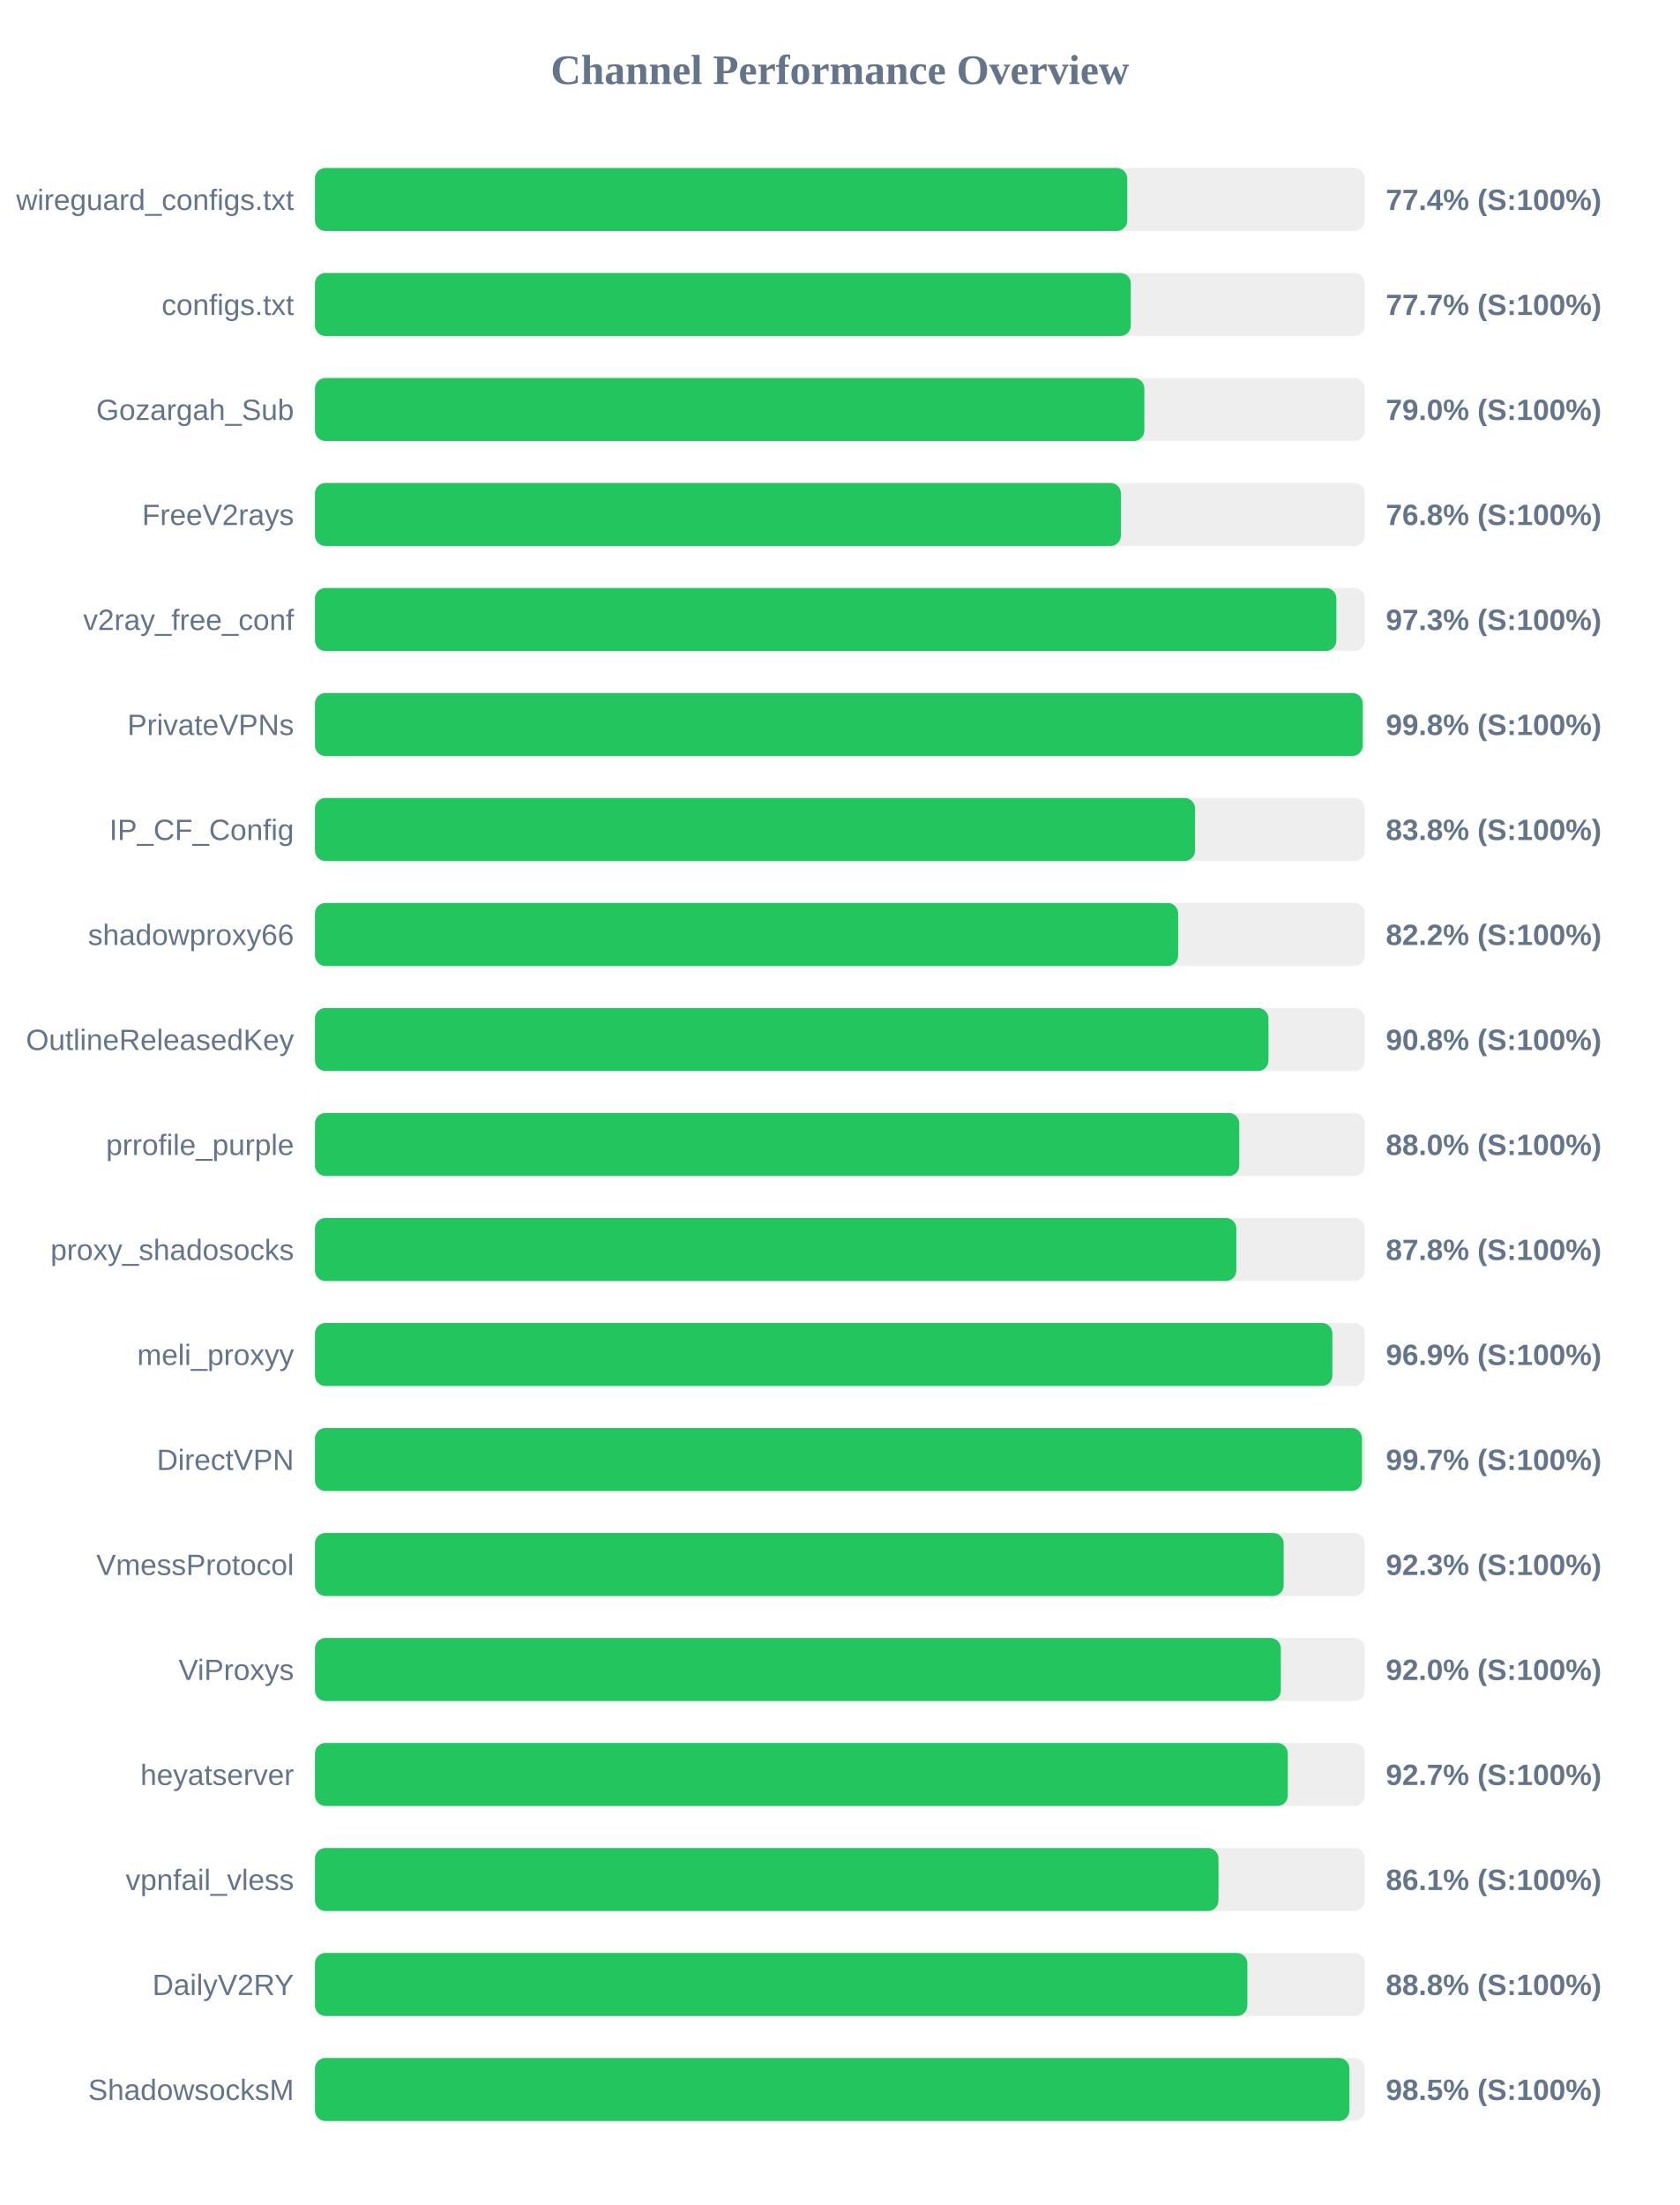
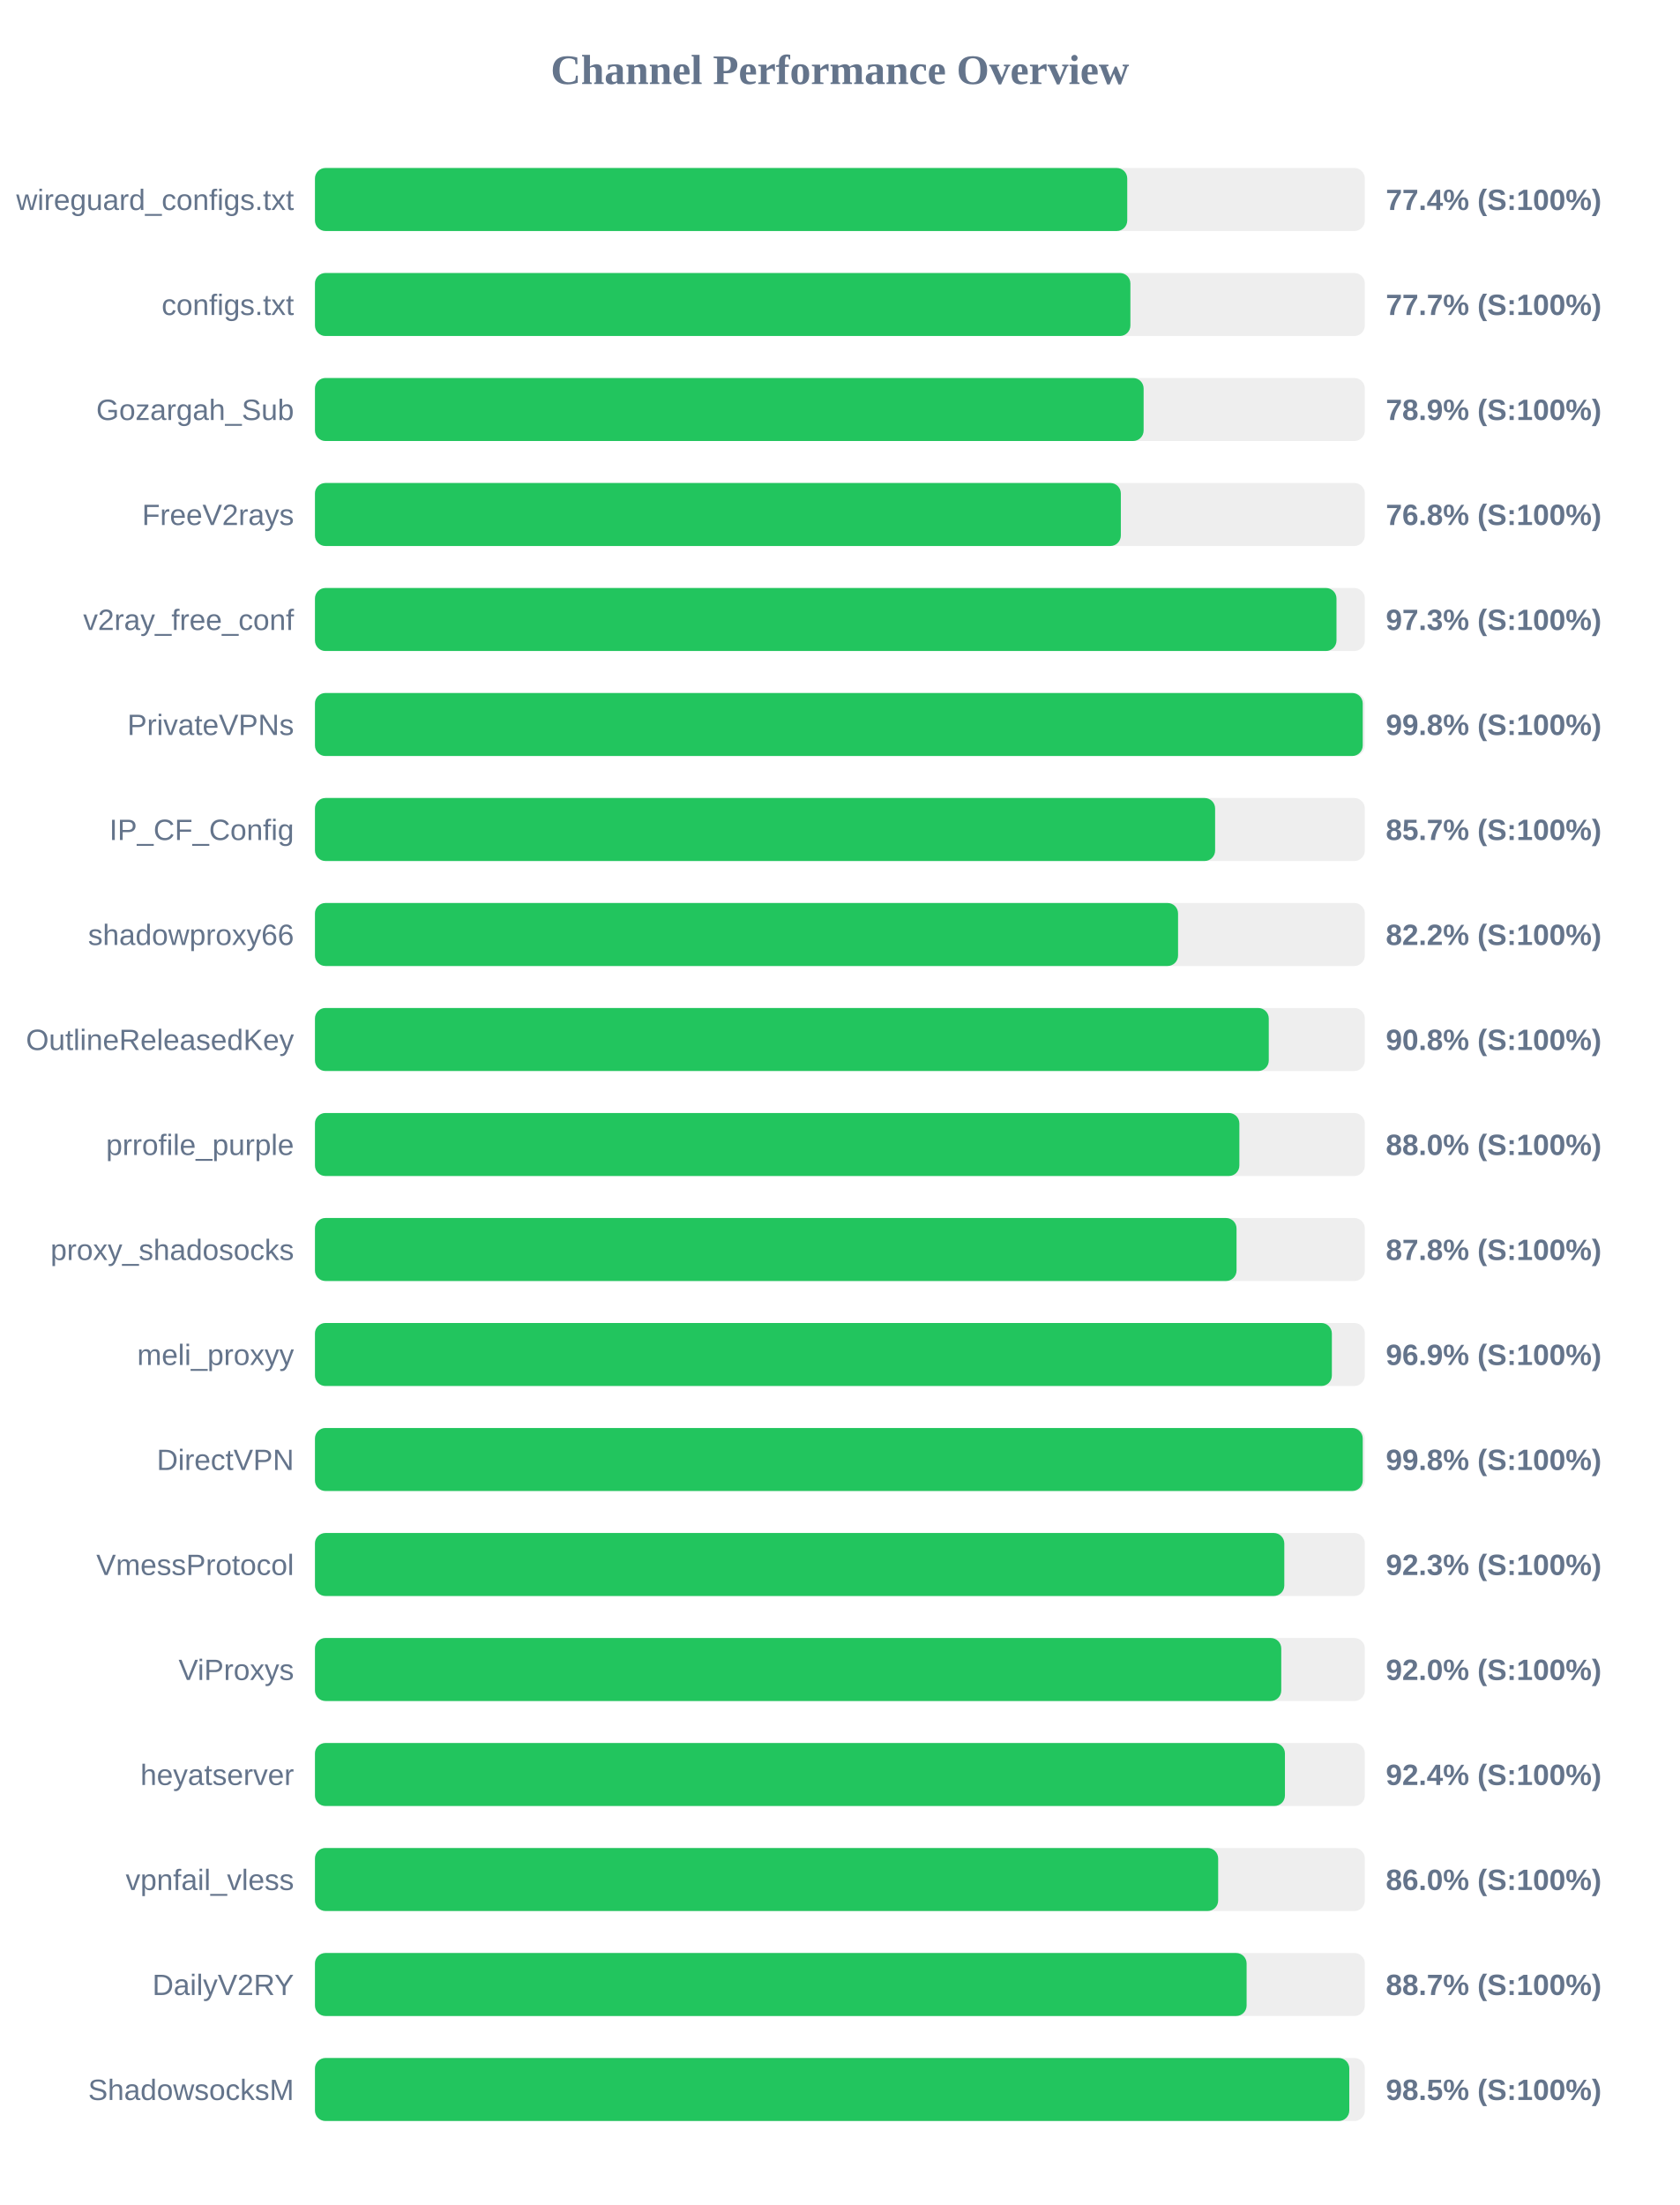
<svg xmlns="http://www.w3.org/2000/svg" width="800" height="1050" version="1.1">
  <style>
        .row { font: 14px Arial; fill: #64748b; }
        .score { font: bold 14px Arial; fill: #64748b; }
    </style>
  <text x="400" y="40" text-anchor="middle" font-size="20px" font-weight="bold" fill="#64748b">Channel Performance Overview</text>
  <rect x="150" y="80" width="500" height="30" fill="#eee" rx="5" />
  <rect x="150" y="80" width="386.85" height="30" fill="#22c55e" rx="5" />
  <text x="140" y="100" text-anchor="end" class="row">wireguard_configs.txt</text>
  <text x="660" y="100" text-anchor="start" class="score">77.4% (S:100%)</text>
  <rect x="150" y="130" width="500" height="30" fill="#eee" rx="5" />
-   <rect x="150" y="130" width="388.55" height="30" fill="#22c55e" rx="5" />
+   <rect x="150" y="130" width="388.35" height="30" fill="#22c55e" rx="5" />
  <text x="140" y="150" text-anchor="end" class="row">configs.txt</text>
  <text x="660" y="150" text-anchor="start" class="score">77.7% (S:100%)</text>
  <rect x="150" y="180" width="500" height="30" fill="#eee" rx="5" />
-   <rect x="150" y="180" width="395.0" height="30" fill="#22c55e" rx="5" />
+   <rect x="150" y="180" width="394.65" height="30" fill="#22c55e" rx="5" />
  <text x="140" y="200" text-anchor="end" class="row">Gozargah_Sub</text>
-   <text x="660" y="200" text-anchor="start" class="score">79.0% (S:100%)</text>
+   <text x="660" y="200" text-anchor="start" class="score">78.9% (S:100%)</text>
  <rect x="150" y="230" width="500" height="30" fill="#eee" rx="5" />
-   <rect x="150" y="230" width="383.85" height="30" fill="#22c55e" rx="5" />
+   <rect x="150" y="230" width="383.8" height="30" fill="#22c55e" rx="5" />
  <text x="140" y="250" text-anchor="end" class="row">FreeV2rays</text>
  <text x="660" y="250" text-anchor="start" class="score">76.8% (S:100%)</text>
  <rect x="150" y="280" width="500" height="30" fill="#eee" rx="5" />
-   <rect x="150" y="280" width="486.45" height="30" fill="#22c55e" rx="5" />
+   <rect x="150" y="280" width="486.5" height="30" fill="#22c55e" rx="5" />
  <text x="140" y="300" text-anchor="end" class="row">v2ray_free_conf</text>
  <text x="660" y="300" text-anchor="start" class="score">97.3% (S:100%)</text>
  <rect x="150" y="330" width="500" height="30" fill="#eee" rx="5" />
  <rect x="150" y="330" width="499.0" height="30" fill="#22c55e" rx="5" />
  <text x="140" y="350" text-anchor="end" class="row">PrivateVPNs</text>
  <text x="660" y="350" text-anchor="start" class="score">99.8% (S:100%)</text>
  <rect x="150" y="380" width="500" height="30" fill="#eee" rx="5" />
-   <rect x="150" y="380" width="419.15" height="30" fill="#22c55e" rx="5" />
+   <rect x="150" y="380" width="428.7" height="30" fill="#22c55e" rx="5" />
  <text x="140" y="400" text-anchor="end" class="row">IP_CF_Config</text>
-   <text x="660" y="400" text-anchor="start" class="score">83.8% (S:100%)</text>
+   <text x="660" y="400" text-anchor="start" class="score">85.7% (S:100%)</text>
  <rect x="150" y="430" width="500" height="30" fill="#eee" rx="5" />
-   <rect x="150" y="430" width="411.1" height="30" fill="#22c55e" rx="5" />
+   <rect x="150" y="430" width="411.05" height="30" fill="#22c55e" rx="5" />
  <text x="140" y="450" text-anchor="end" class="row">shadowproxy66</text>
  <text x="660" y="450" text-anchor="start" class="score">82.2% (S:100%)</text>
  <rect x="150" y="480" width="500" height="30" fill="#eee" rx="5" />
-   <rect x="150" y="480" width="454.1" height="30" fill="#22c55e" rx="5" />
+   <rect x="150" y="480" width="454.25" height="30" fill="#22c55e" rx="5" />
  <text x="140" y="500" text-anchor="end" class="row">OutlineReleasedKey</text>
  <text x="660" y="500" text-anchor="start" class="score">90.8% (S:100%)</text>
  <rect x="150" y="530" width="500" height="30" fill="#eee" rx="5" />
-   <rect x="150" y="530" width="440.2" height="30" fill="#22c55e" rx="5" />
+   <rect x="150" y="530" width="440.25" height="30" fill="#22c55e" rx="5" />
  <text x="140" y="550" text-anchor="end" class="row">prrofile_purple</text>
  <text x="660" y="550" text-anchor="start" class="score">88.0% (S:100%)</text>
  <rect x="150" y="580" width="500" height="30" fill="#eee" rx="5" />
-   <rect x="150" y="580" width="438.8" height="30" fill="#22c55e" rx="5" />
+   <rect x="150" y="580" width="438.9" height="30" fill="#22c55e" rx="5" />
  <text x="140" y="600" text-anchor="end" class="row">proxy_shadosocks</text>
  <text x="660" y="600" text-anchor="start" class="score">87.8% (S:100%)</text>
  <rect x="150" y="630" width="500" height="30" fill="#eee" rx="5" />
-   <rect x="150" y="630" width="484.55" height="30" fill="#22c55e" rx="5" />
+   <rect x="150" y="630" width="484.3" height="30" fill="#22c55e" rx="5" />
  <text x="140" y="650" text-anchor="end" class="row">meli_proxyy</text>
  <text x="660" y="650" text-anchor="start" class="score">96.9% (S:100%)</text>
  <rect x="150" y="680" width="500" height="30" fill="#eee" rx="5" />
-   <rect x="150" y="680" width="498.65" height="30" fill="#22c55e" rx="5" />
+   <rect x="150" y="680" width="499.0" height="30" fill="#22c55e" rx="5" />
  <text x="140" y="700" text-anchor="end" class="row">DirectVPN</text>
-   <text x="660" y="700" text-anchor="start" class="score">99.7% (S:100%)</text>
+   <text x="660" y="700" text-anchor="start" class="score">99.8% (S:100%)</text>
  <rect x="150" y="730" width="500" height="30" fill="#eee" rx="5" />
-   <rect x="150" y="730" width="461.35" height="30" fill="#22c55e" rx="5" />
+   <rect x="150" y="730" width="461.65" height="30" fill="#22c55e" rx="5" />
  <text x="140" y="750" text-anchor="end" class="row">VmessProtocol</text>
  <text x="660" y="750" text-anchor="start" class="score">92.3% (S:100%)</text>
  <rect x="150" y="780" width="500" height="30" fill="#eee" rx="5" />
-   <rect x="150" y="780" width="460.0" height="30" fill="#22c55e" rx="5" />
+   <rect x="150" y="780" width="460.2" height="30" fill="#22c55e" rx="5" />
  <text x="140" y="800" text-anchor="end" class="row">ViProxys</text>
  <text x="660" y="800" text-anchor="start" class="score">92.0% (S:100%)</text>
  <rect x="150" y="830" width="500" height="30" fill="#eee" rx="5" />
-   <rect x="150" y="830" width="463.3" height="30" fill="#22c55e" rx="5" />
+   <rect x="150" y="830" width="461.95" height="30" fill="#22c55e" rx="5" />
  <text x="140" y="850" text-anchor="end" class="row">heyatserver</text>
-   <text x="660" y="850" text-anchor="start" class="score">92.7% (S:100%)</text>
+   <text x="660" y="850" text-anchor="start" class="score">92.4% (S:100%)</text>
  <rect x="150" y="880" width="500" height="30" fill="#eee" rx="5" />
-   <rect x="150" y="880" width="430.3" height="30" fill="#22c55e" rx="5" />
+   <rect x="150" y="880" width="430.15" height="30" fill="#22c55e" rx="5" />
  <text x="140" y="900" text-anchor="end" class="row">vpnfail_vless</text>
-   <text x="660" y="900" text-anchor="start" class="score">86.1% (S:100%)</text>
+   <text x="660" y="900" text-anchor="start" class="score">86.0% (S:100%)</text>
  <rect x="150" y="930" width="500" height="30" fill="#eee" rx="5" />
-   <rect x="150" y="930" width="444.05" height="30" fill="#22c55e" rx="5" />
+   <rect x="150" y="930" width="443.7" height="30" fill="#22c55e" rx="5" />
  <text x="140" y="950" text-anchor="end" class="row">DailyV2RY</text>
-   <text x="660" y="950" text-anchor="start" class="score">88.8% (S:100%)</text>
+   <text x="660" y="950" text-anchor="start" class="score">88.7% (S:100%)</text>
  <rect x="150" y="980" width="500" height="30" fill="#eee" rx="5" />
-   <rect x="150" y="980" width="492.65" height="30" fill="#22c55e" rx="5" />
+   <rect x="150" y="980" width="492.6" height="30" fill="#22c55e" rx="5" />
  <text x="140" y="1000" text-anchor="end" class="row">ShadowsocksM</text>
  <text x="660" y="1000" text-anchor="start" class="score">98.5% (S:100%)</text>
</svg>
